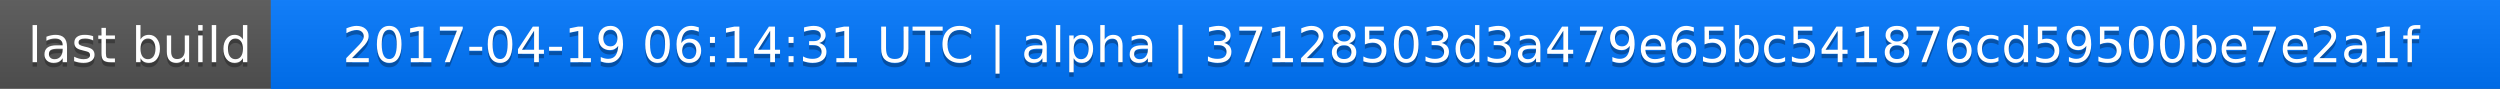
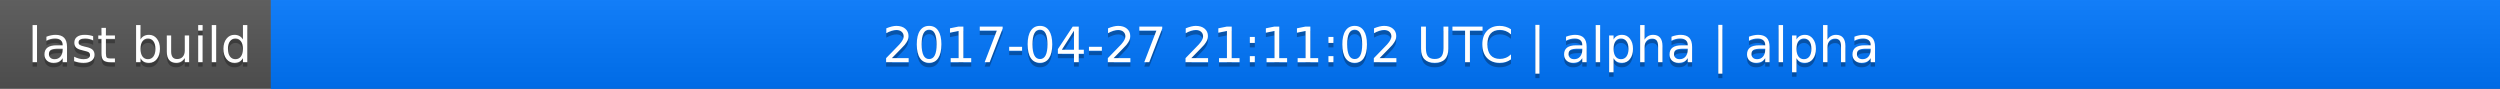
<svg xmlns="http://www.w3.org/2000/svg" width="563" height="20">
  <linearGradient id="a" x2="0" y2="100%">
    <stop offset="0" stop-color="#bbb" stop-opacity=".1" />
    <stop offset="1" stop-opacity=".1" />
  </linearGradient>
  <rect rx="0" width="563" height="20" fill="#555" />
  <rect rx="0" x="61" width="502" height="20" fill="#07f" />
  <path fill="#07f" d="M61 0h4v20h-4z" />
  <rect rx="0" width="563" height="20" fill="url(#a)" />
  <g fill="#fff" text-anchor="middle" font-family="DejaVu Sans,Verdana,Geneva,sans-serif" font-size="11">
    <text x="31.5" y="15" fill="#010101" fill-opacity=".3">last build</text>
    <text x="31.5" y="14">last build</text>
-     <text x="311" y="15" fill="#010101" fill-opacity=".3">2017-04-19 06:14:31 UTC | alpha | 37128503d3a479e65bc541876cd59500be7e2a1f</text>
-     <text x="311" y="14">2017-04-19 06:14:31 UTC | alpha | 37128503d3a479e65bc541876cd59500be7e2a1f</text>
+     <text x="311" y="15" fill="#010101" fill-opacity=".3">2017-04-27 21:11:02 UTC | alpha | alpha</text>
+     <text x="311" y="14">2017-04-27 21:11:02 UTC | alpha | alpha</text>
  </g>
</svg>
